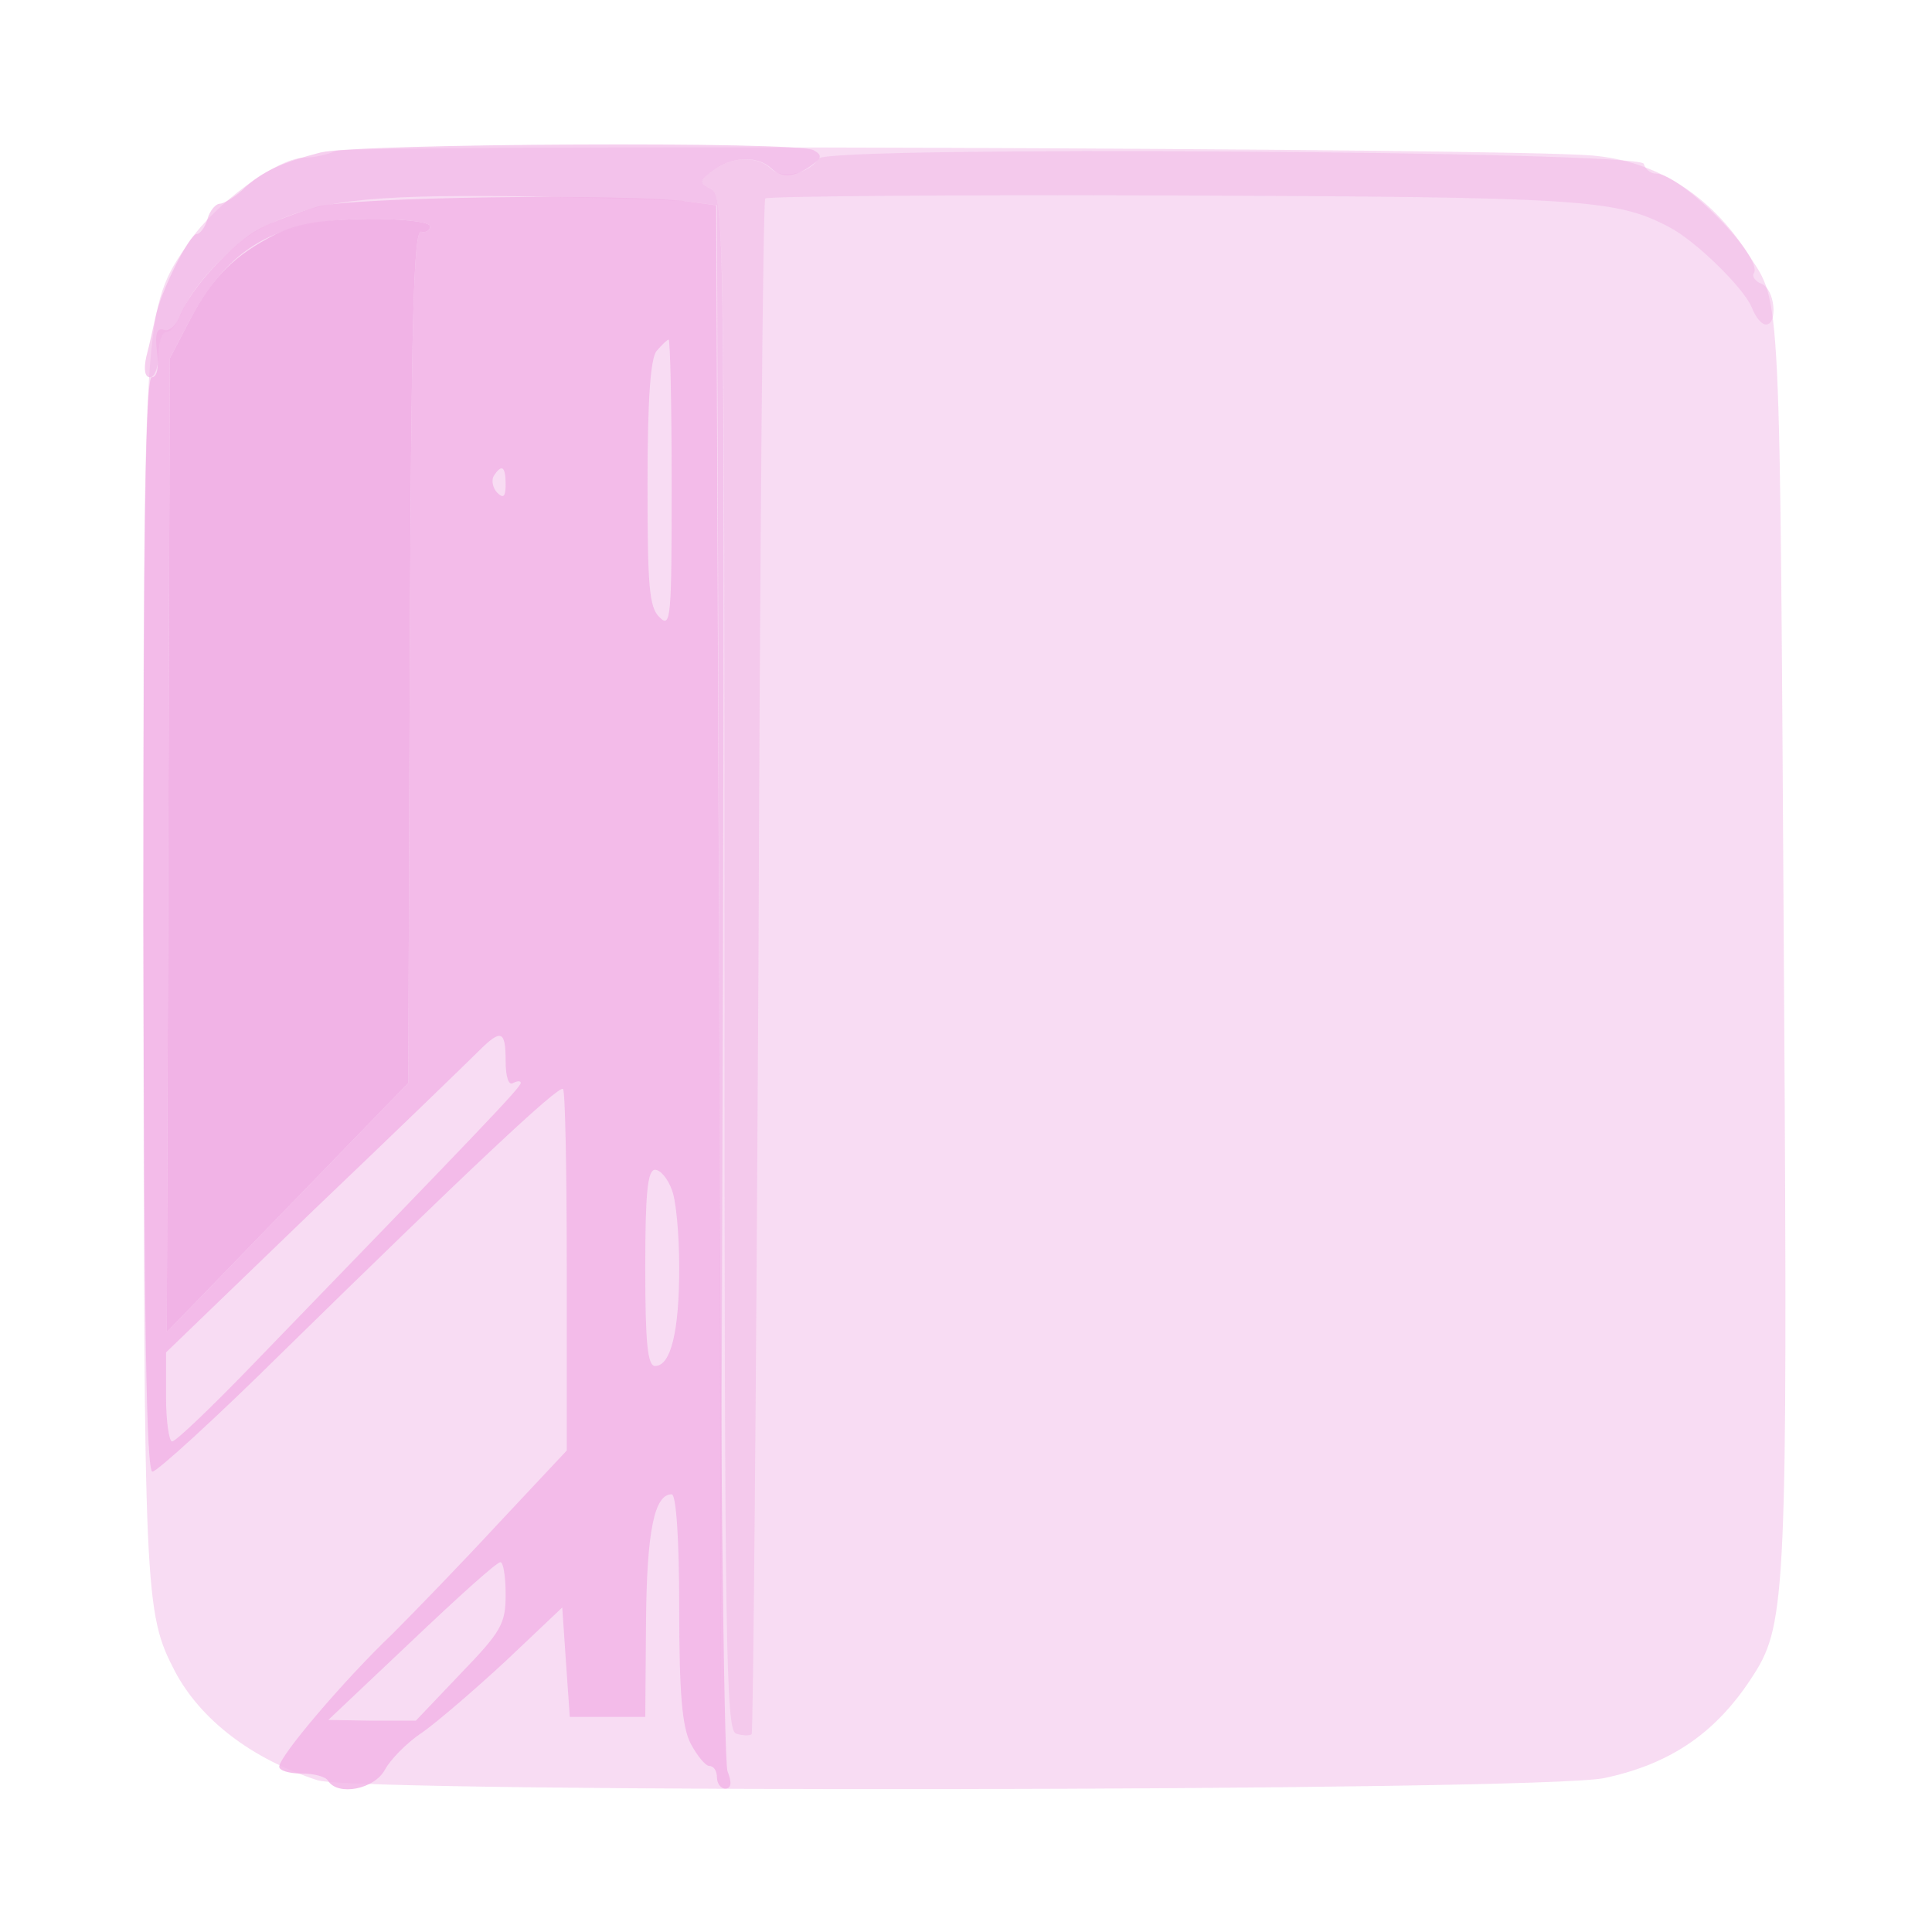
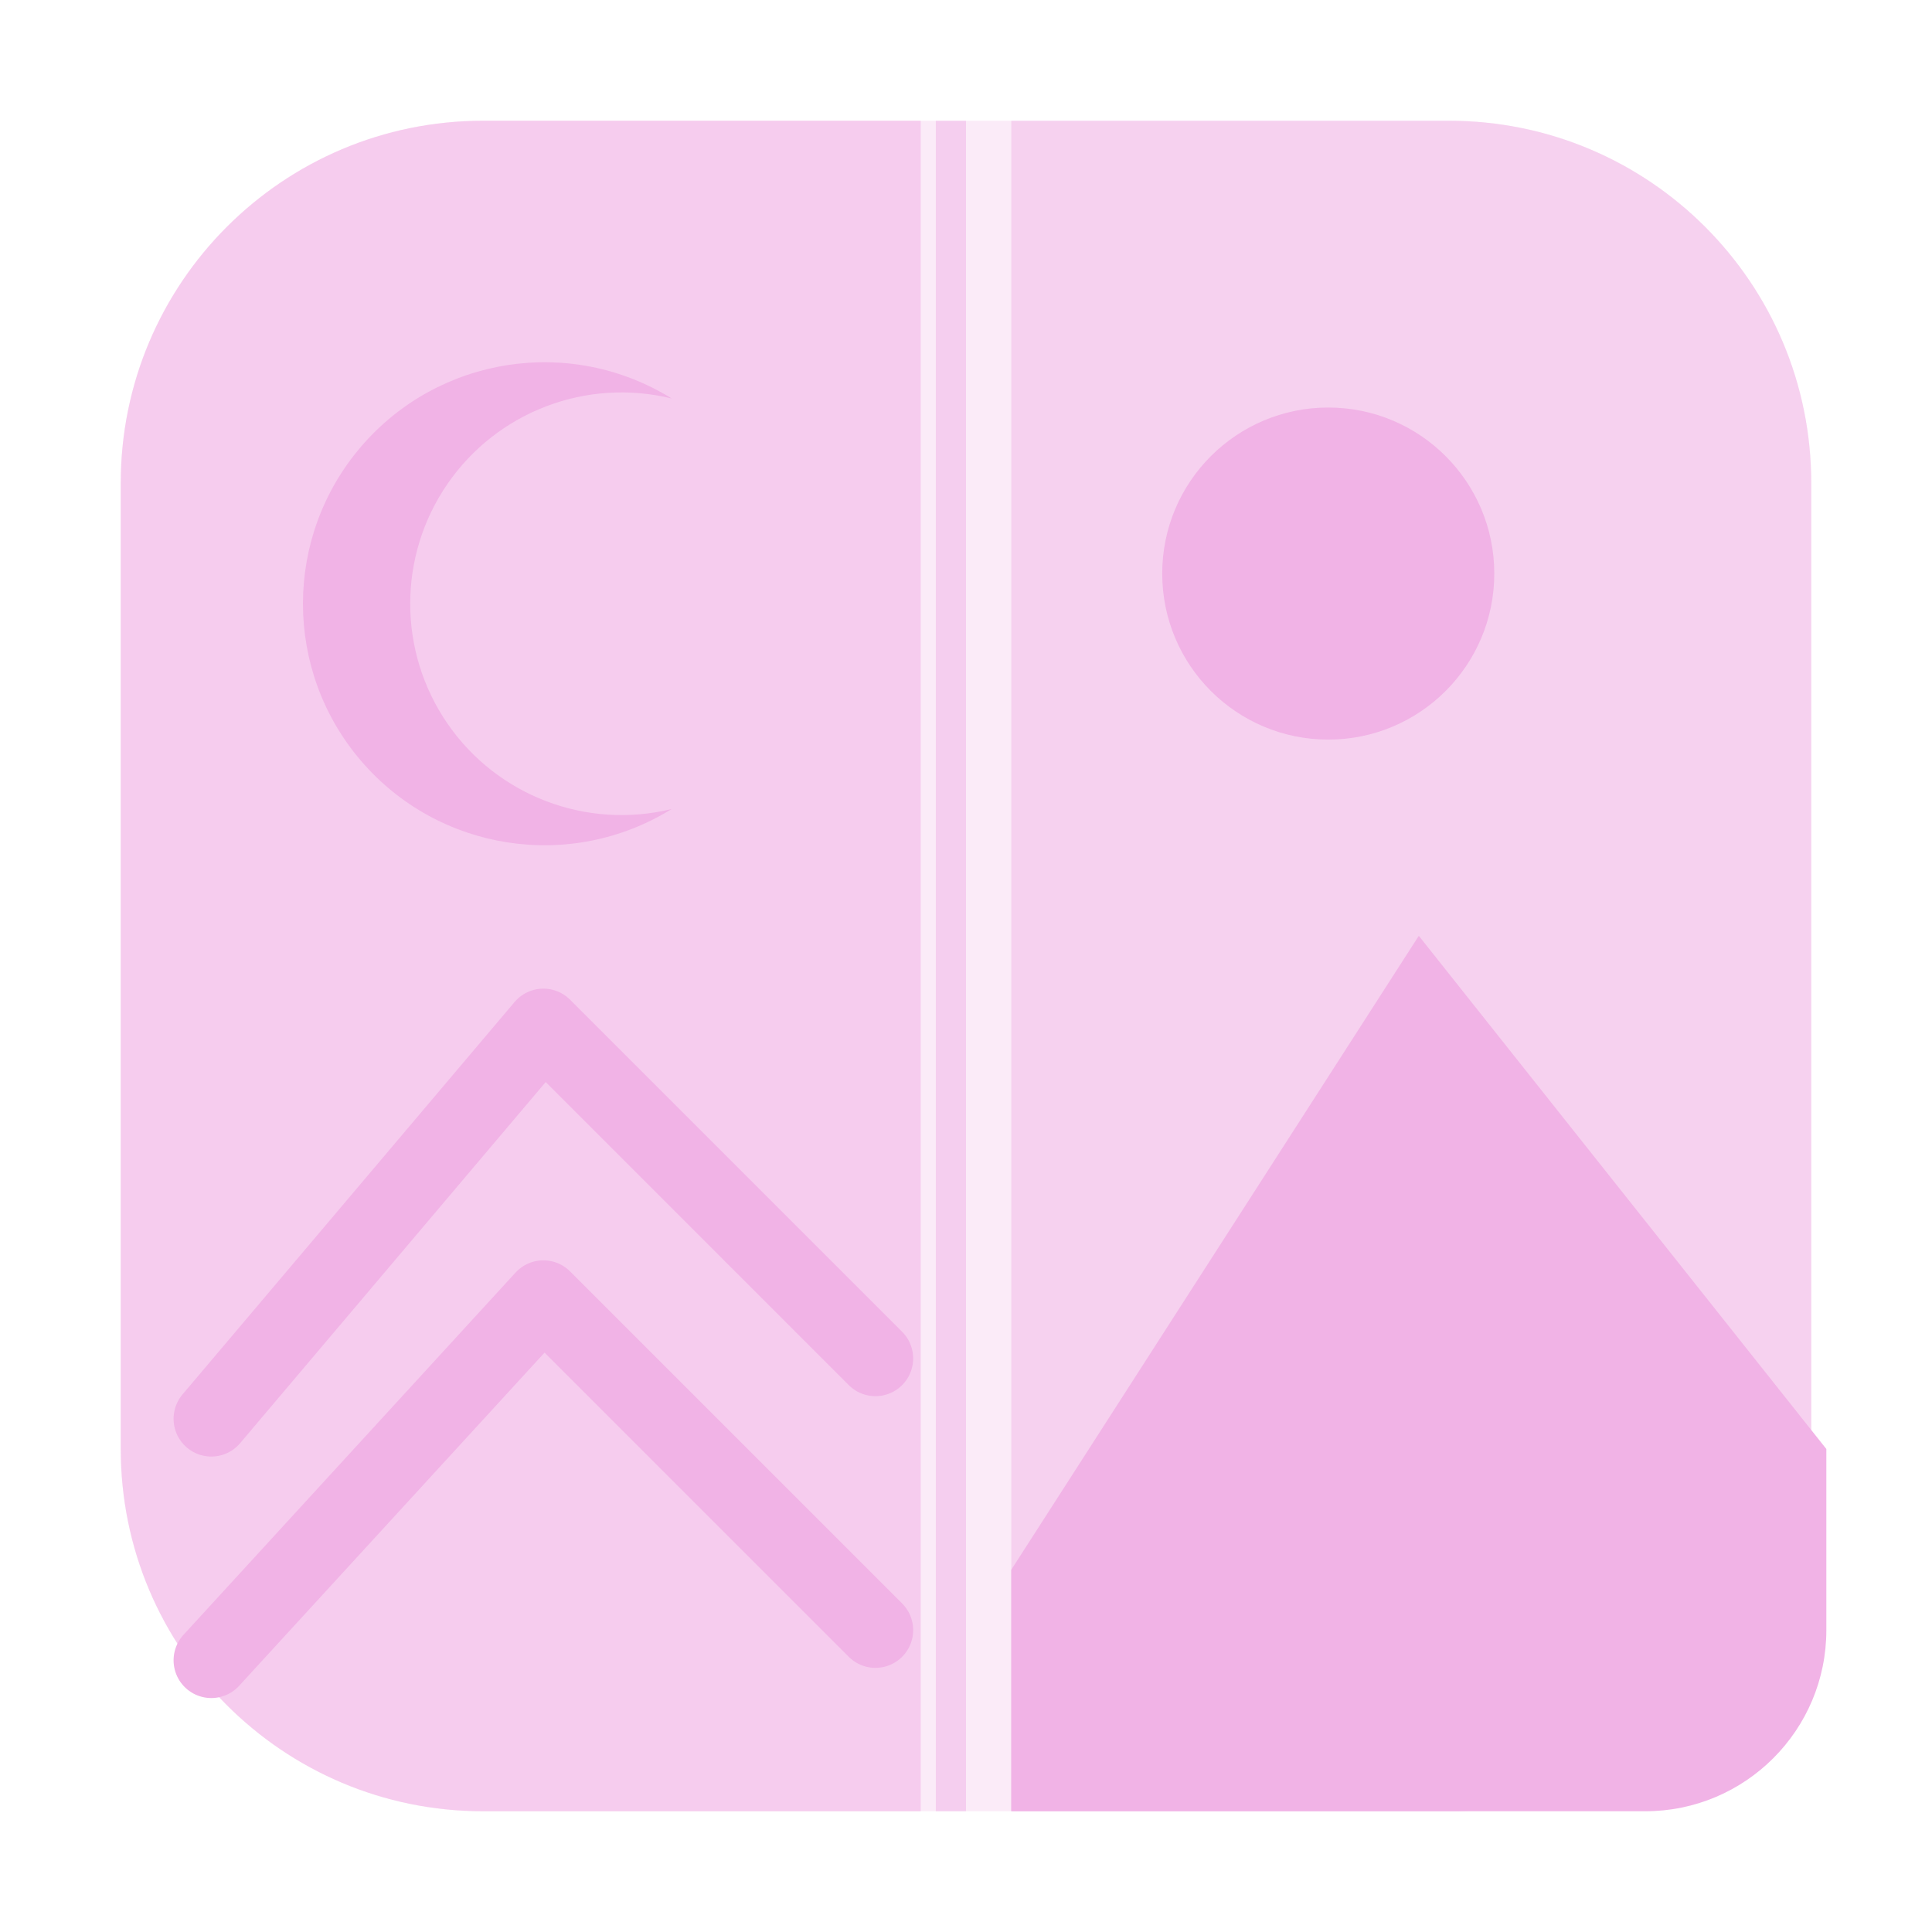
- <svg xmlns="http://www.w3.org/2000/svg" class="ColorScheme-Text" width="256" height="256" viewBox="0 0 256 256">
+ <svg xmlns="http://www.w3.org/2000/svg" width="128" height="128" viewBox="0 0 128 128">
  <defs>
    <style type="text/css">.ColorScheme-Text {color:#f1b3e6} .ColorScheme-Highlight {color:#f1b3e6}</style>
  </defs>
-   <g transform="translate(0,256) scale(0.1,-0.1)">
-     <path fill="currentColor" fill-opacity="0.45" d="M445 2360 c-11 -5 -30 -9 -43 -9 -35 -1 -117 -61 -151 -111 -62 -91 -61 -81 -61 -963 1 -834 1 -853 42 -932 34 -64 102 -116 189 -144 55 -17 1623 -15 1705 3 89 19 150 61 199 139 41 65 44 115 39 897 -6 962 -3 914 -48 984 -50 78 -122 123 -207 130 -118 10 -1644 15 -1664 6z" />
-   </g>
-   <g transform="translate(0,256) scale(0.1,-0.1)">
-     <path fill="currentColor" fill-opacity="1.0" d="M366 2250 c-55 -28 -84 -56 -115 -115 l-26 -50 -2 -645 -2 -645 160 165 160 165 2 565 c2 446 5 564 15 563 6 -2 12 2 12 7 0 6 -34 10 -82 10 -62 -1 -93 -6 -122 -20z" />
-   </g>
-   <g transform="translate(0,256) scale(0.1,-0.1)">
-     <path fill="currentColor" fill-opacity="0.82" d="M420 2286 c-25 -7 -59 -20 -76 -29 -36 -19 -91 -79 -105 -114 -5 -14 -15 -23 -22 -20 -9 3 -12 -5 -9 -29 3 -21 0 -34 -7 -34 -8 0 -11 -196 -11 -725 1 -539 4 -725 12 -725 6 0 84 71 172 158 247 242 367 355 372 349 3 -2 5 -111 5 -242 l0 -237 -90 -96 c-49 -53 -113 -119 -141 -147 -63 -60 -150 -162 -150 -176 0 -5 13 -9 29 -9 17 0 33 -4 36 -10 13 -20 61 -11 75 15 7 13 29 36 49 49 20 14 70 57 111 95 l75 71 5 -73 5 -72 50 0 50 0 1 126 c1 120 11 169 34 169 6 0 10 -60 10 -150 0 -116 4 -158 15 -180 9 -17 20 -30 25 -30 6 0 10 -7 10 -15 0 -8 5 -15 11 -15 8 0 9 8 3 23 -5 12 -10 484 -11 1049 l-4 1026 -37 5 c-87 11 -448 6 -492 -7z m150 -26 c0 -5 -6 -9 -12 -7 -10 1 -13 -117 -15 -563 l-2 -565 -160 -165 -160 -165 2 645 2 645 26 50 c53 99 115 134 237 135 48 0 82 -4 82 -10z m320 -342 c0 -177 -1 -191 -16 -176 -14 13 -16 42 -16 177 0 113 4 166 12 176 7 8 14 15 16 15 2 0 4 -86 4 -192z m-220 0 c0 -16 -3 -19 -11 -11 -6 6 -8 16 -5 22 11 17 16 13 16 -11z m0 -764 c0 -21 4 -33 10 -29 6 3 10 3 10 0 0 -6 -54 -62 -354 -372 -55 -57 -103 -103 -108 -103 -4 0 -8 27 -8 59 l0 59 196 189 c108 103 206 198 218 210 30 30 36 28 36 -13z m220 -170 c6 -14 10 -61 10 -104 0 -84 -11 -130 -32 -130 -10 0 -13 31 -13 130 0 99 3 130 13 130 7 0 17 -12 22 -26z m-220 -537 c0 -39 -6 -49 -60 -105 l-59 -62 -58 0 -58 1 110 104 c61 58 113 105 118 105 4 0 7 -19 7 -43z" />
-   </g>
-   <g transform="translate(0,256) scale(0.1,-0.1)">
-     <path fill="currentColor" fill-opacity="0.63" d="M425 2358 c-51 -13 -80 -26 -104 -50 -11 -10 -25 -18 -30 -18 -5 0 -13 -9 -16 -20 -3 -11 -10 -20 -14 -20 -10 0 -48 -76 -55 -110 -3 -14 -8 -37 -12 -52 -4 -18 -2 -28 5 -28 6 0 11 14 11 30 0 17 5 30 10 30 6 0 15 11 20 24 14 37 69 95 109 115 69 35 133 43 333 41 106 -2 210 -5 230 -7 l38 -5 3 -1006 2 -1007 3 1012 c2 955 1 1013 -15 1022 -17 9 -17 11 2 25 25 19 59 20 77 3 14 -14 33 -12 56 6 11 8 11 12 0 18 -18 12 -604 9 -653 -3z" />
-   </g>
-   <g transform="translate(0,256) scale(0.1,-0.1)">
-     <path fill="currentColor" fill-opacity="0.45" d="M1085 2350 c-13 -20 -48 -28 -63 -14 -18 18 -52 17 -77 -2 -19 -14 -19 -16 -2 -25 16 -9 17 -69 17 -1025 0 -905 2 -1015 15 -1021 9 -3 18 -3 21 -1 2 3 6 461 9 1018 2 556 6 1014 9 1017 3 3 245 5 539 4 541 -2 588 -5 657 -41 36 -18 100 -81 111 -107 5 -13 13 -23 19 -23 16 0 12 47 -6 54 -8 3 -13 10 -10 14 13 21 -97 132 -130 132 -7 0 -14 6 -16 13 -6 17 -1082 24 -1093 7z" />
+   <g class="ColorScheme-Text">
+     <rect x="8" y="8" width="112" height="112" rx="24" fill="currentColor" fill-opacity=".25" />
+     <path d="M8 32a24 24 0 0 1 24-24h29v112H32a24 24 0 0 1-24-24z" fill="currentColor" fill-opacity=".55" />
+     <path d="M67 8h29a24 24 0 0 1 24 24v64a24 24 0 0 1-24 24H67z" fill="currentColor" fill-opacity=".45" />
+     <path d="M44.5 26.4A16 16 0 1 0 44.5 53.6A14 14 0 1 1 44.5 26.4z" fill="currentColor" />
+     <circle cx="88" cy="38" r="11" fill="currentColor" />
+     <path d="M67 104 94 62l27 34v12a12 12 0 0 1-12 12H67z" fill="currentColor" />
+     <path d="M14 94 36 68l22 22M14 110l22-24 22 22" fill="none" stroke="currentColor" stroke-width="5" stroke-linecap="round" stroke-linejoin="round" />
+     <path d="M63 8v112" fill="none" stroke="currentColor" stroke-width="2" stroke-opacity=".5" />
  </g>
</svg>
